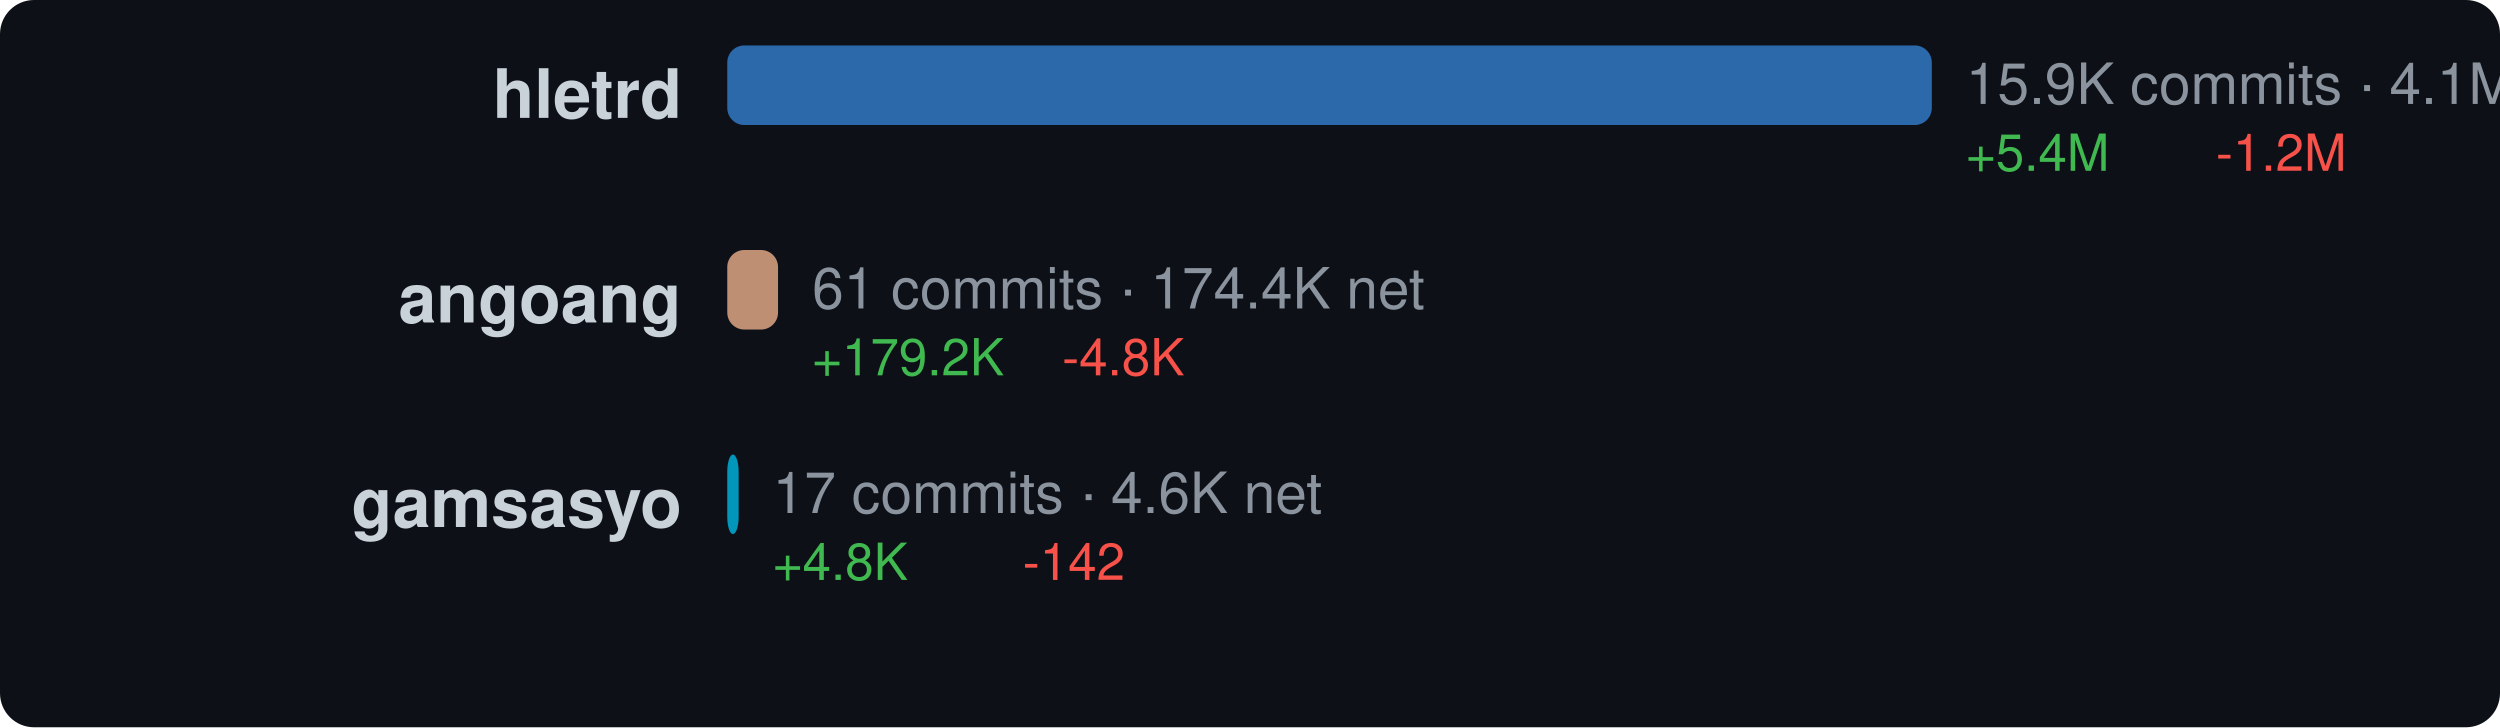
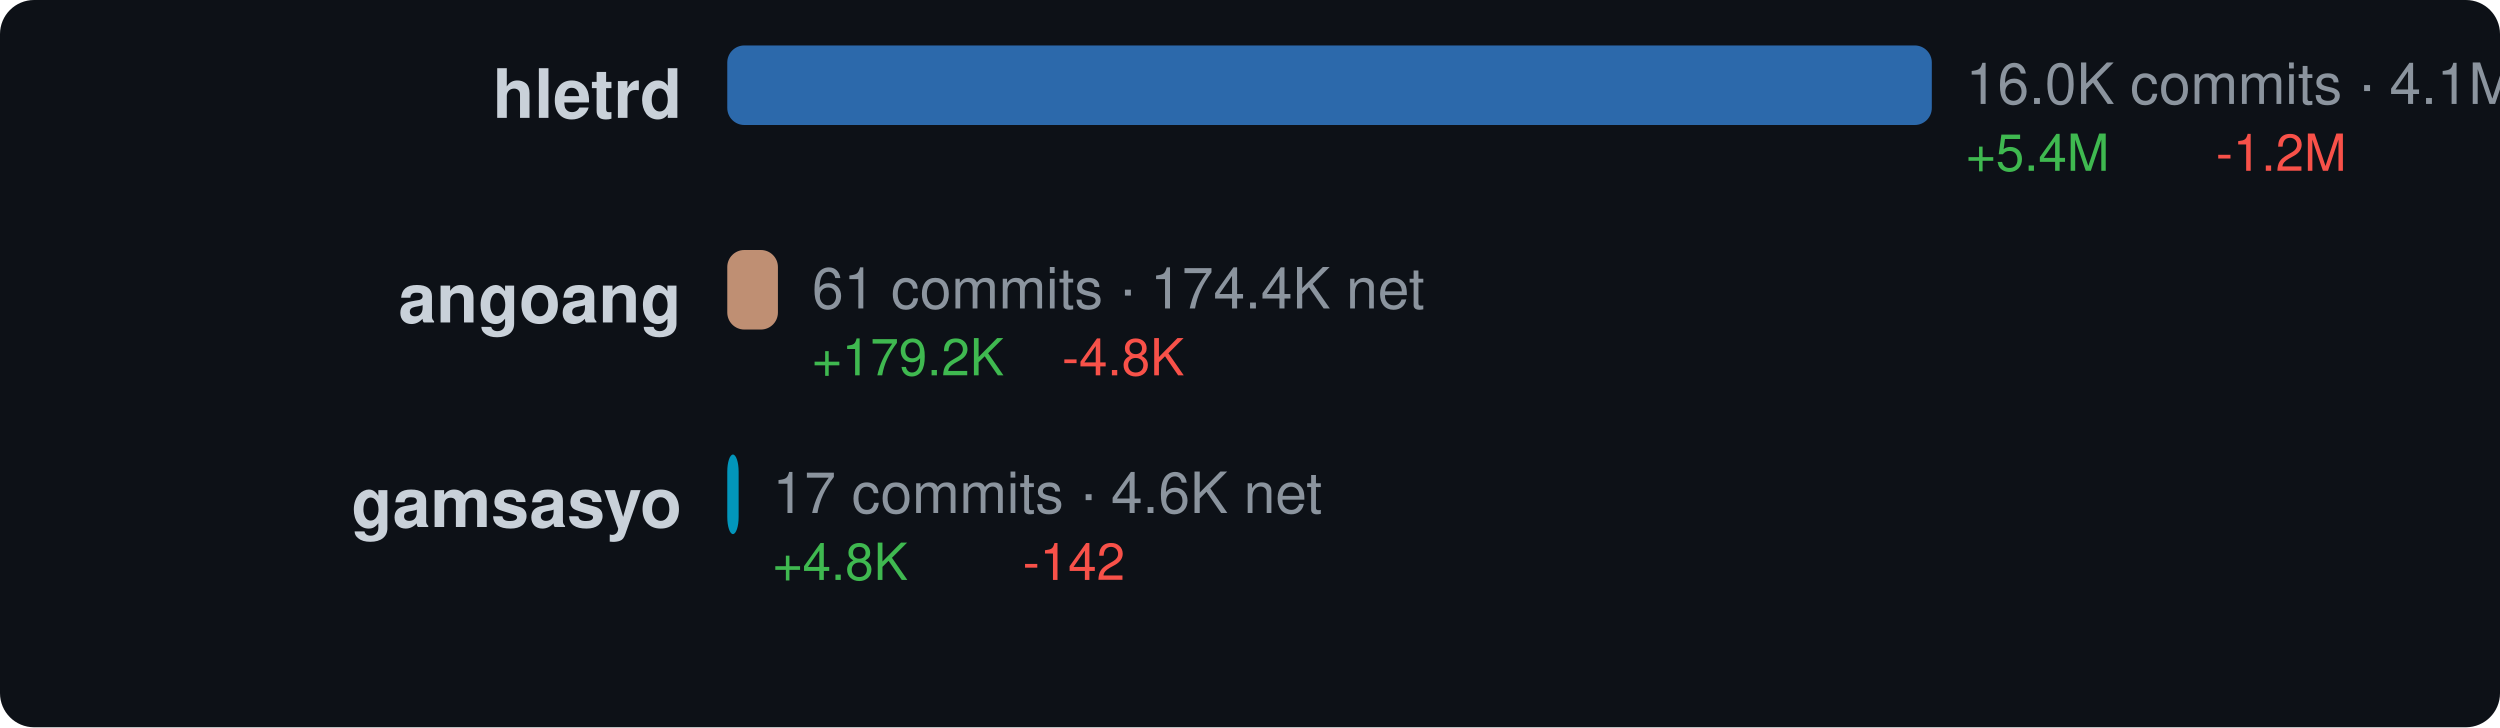
<svg xmlns="http://www.w3.org/2000/svg" width="440" height="128" viewBox="0 0 440 128">
  <style>text { dominant-baseline: central; }</style>
  <rect width="100%" height="100%" rx="6" fill="#0d1117" />
  <text x="120" y="18" text-anchor="end" fill="#c9d1d9" font-size="12" font-family="Segoe UI,Helvetica,Arial,sans-serif" font-weight="600">hletrd</text>
  <rect x="128" y="8" width="212" height="14" rx="3" fill="#3178c6" opacity="0.85" />
-   <text x="346" y="16" fill="#8b949e" font-size="10" font-family="Segoe UI,Helvetica,Arial,sans-serif">15.9K commits · 4.1M net</text>
+   <text x="346" y="16" fill="#8b949e" font-size="10" font-family="Segoe UI,Helvetica,Arial,sans-serif">16.0K commits · 4.1M net</text>
  <text x="346" y="28" fill="#3fb950" font-size="9" font-family="Segoe UI,Helvetica,Arial,sans-serif">+5.4M</text>
  <text x="390" y="28" fill="#f85149" font-size="9" font-family="Segoe UI,Helvetica,Arial,sans-serif">-1.2M</text>
  <text x="120" y="54" text-anchor="end" fill="#c9d1d9" font-size="12" font-family="Segoe UI,Helvetica,Arial,sans-serif" font-weight="600">angoang</text>
-   <rect x="128" y="44" width="8.934" height="14" rx="3" fill="#dea584" opacity="0.85" />
-   <text x="142.934" y="52" fill="#8b949e" font-size="10" font-family="Segoe UI,Helvetica,Arial,sans-serif">61 commits · 174.4K net</text>
-   <text x="142.934" y="64" fill="#3fb950" font-size="9" font-family="Segoe UI,Helvetica,Arial,sans-serif">+179.2K</text>
-   <text x="186.934" y="64" fill="#f85149" font-size="9" font-family="Segoe UI,Helvetica,Arial,sans-serif">-4.8K</text>
+   <rect x="128" y="44" width="8.915" height="14" rx="3" fill="#dea584" opacity="0.85" />
+   <text x="142.915" y="52" fill="#8b949e" font-size="10" font-family="Segoe UI,Helvetica,Arial,sans-serif">61 commits · 174.4K net</text>
+   <text x="142.915" y="64" fill="#3fb950" font-size="9" font-family="Segoe UI,Helvetica,Arial,sans-serif">+179.2K</text>
+   <text x="186.915" y="64" fill="#f85149" font-size="9" font-family="Segoe UI,Helvetica,Arial,sans-serif">-4.8K</text>
  <text x="120" y="90" text-anchor="end" fill="#c9d1d9" font-size="12" font-family="Segoe UI,Helvetica,Arial,sans-serif" font-weight="600">gamsasyo</text>
  <rect x="128" y="80" width="2" height="14" rx="3" fill="#00add8" opacity="0.85" />
  <text x="136" y="88" fill="#8b949e" font-size="10" font-family="Segoe UI,Helvetica,Arial,sans-serif">17 commits · 4.6K net</text>
  <text x="136" y="100" fill="#3fb950" font-size="9" font-family="Segoe UI,Helvetica,Arial,sans-serif">+4.8K</text>
  <text x="180" y="100" fill="#f85149" font-size="9" font-family="Segoe UI,Helvetica,Arial,sans-serif">-142</text>
</svg>
